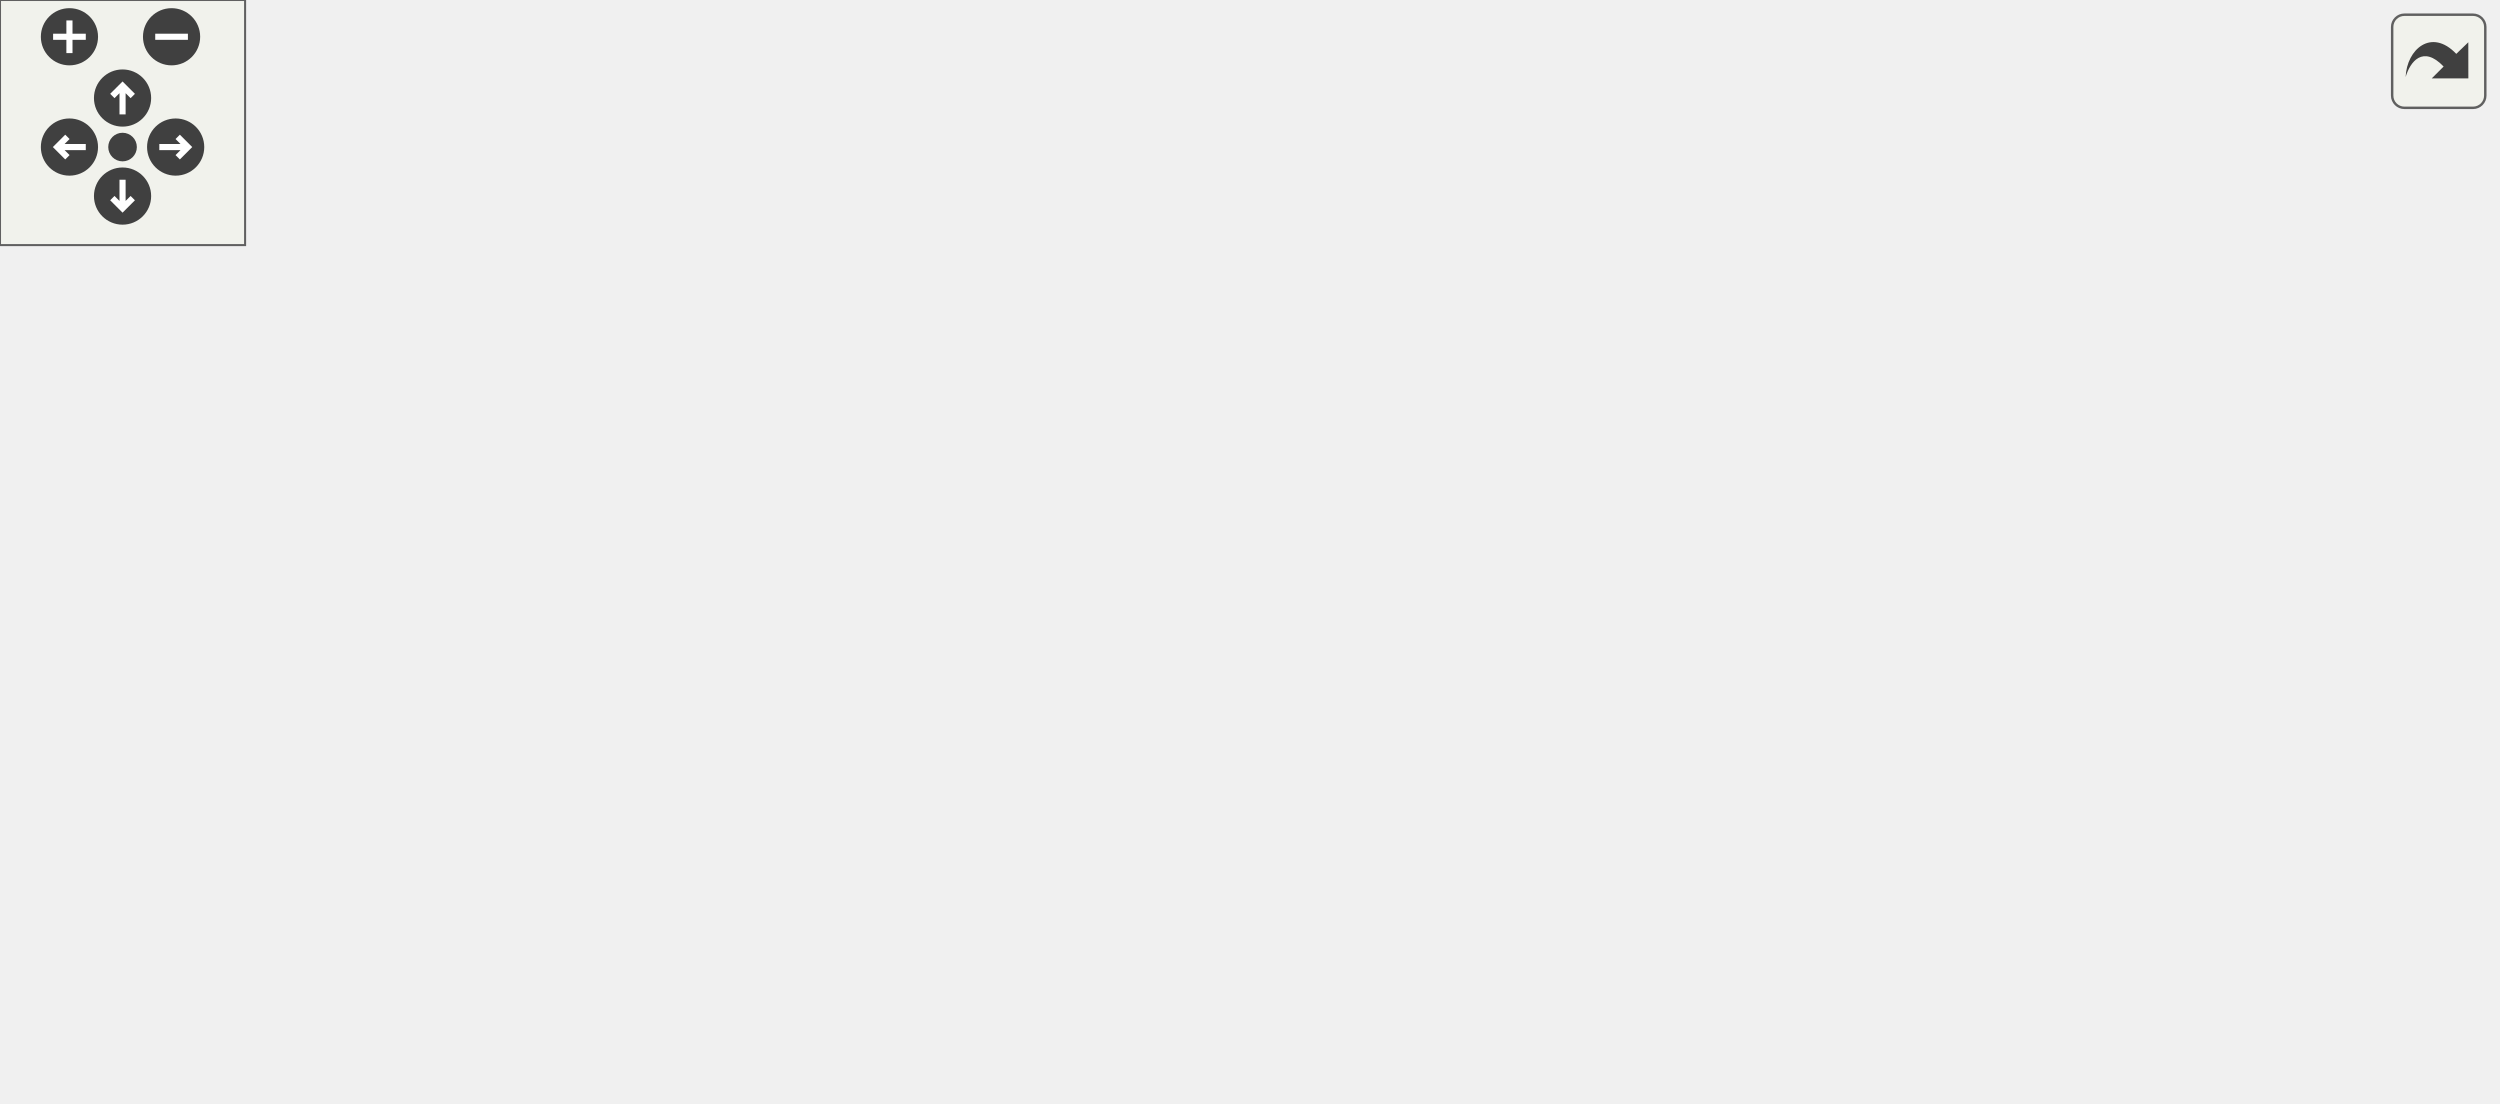
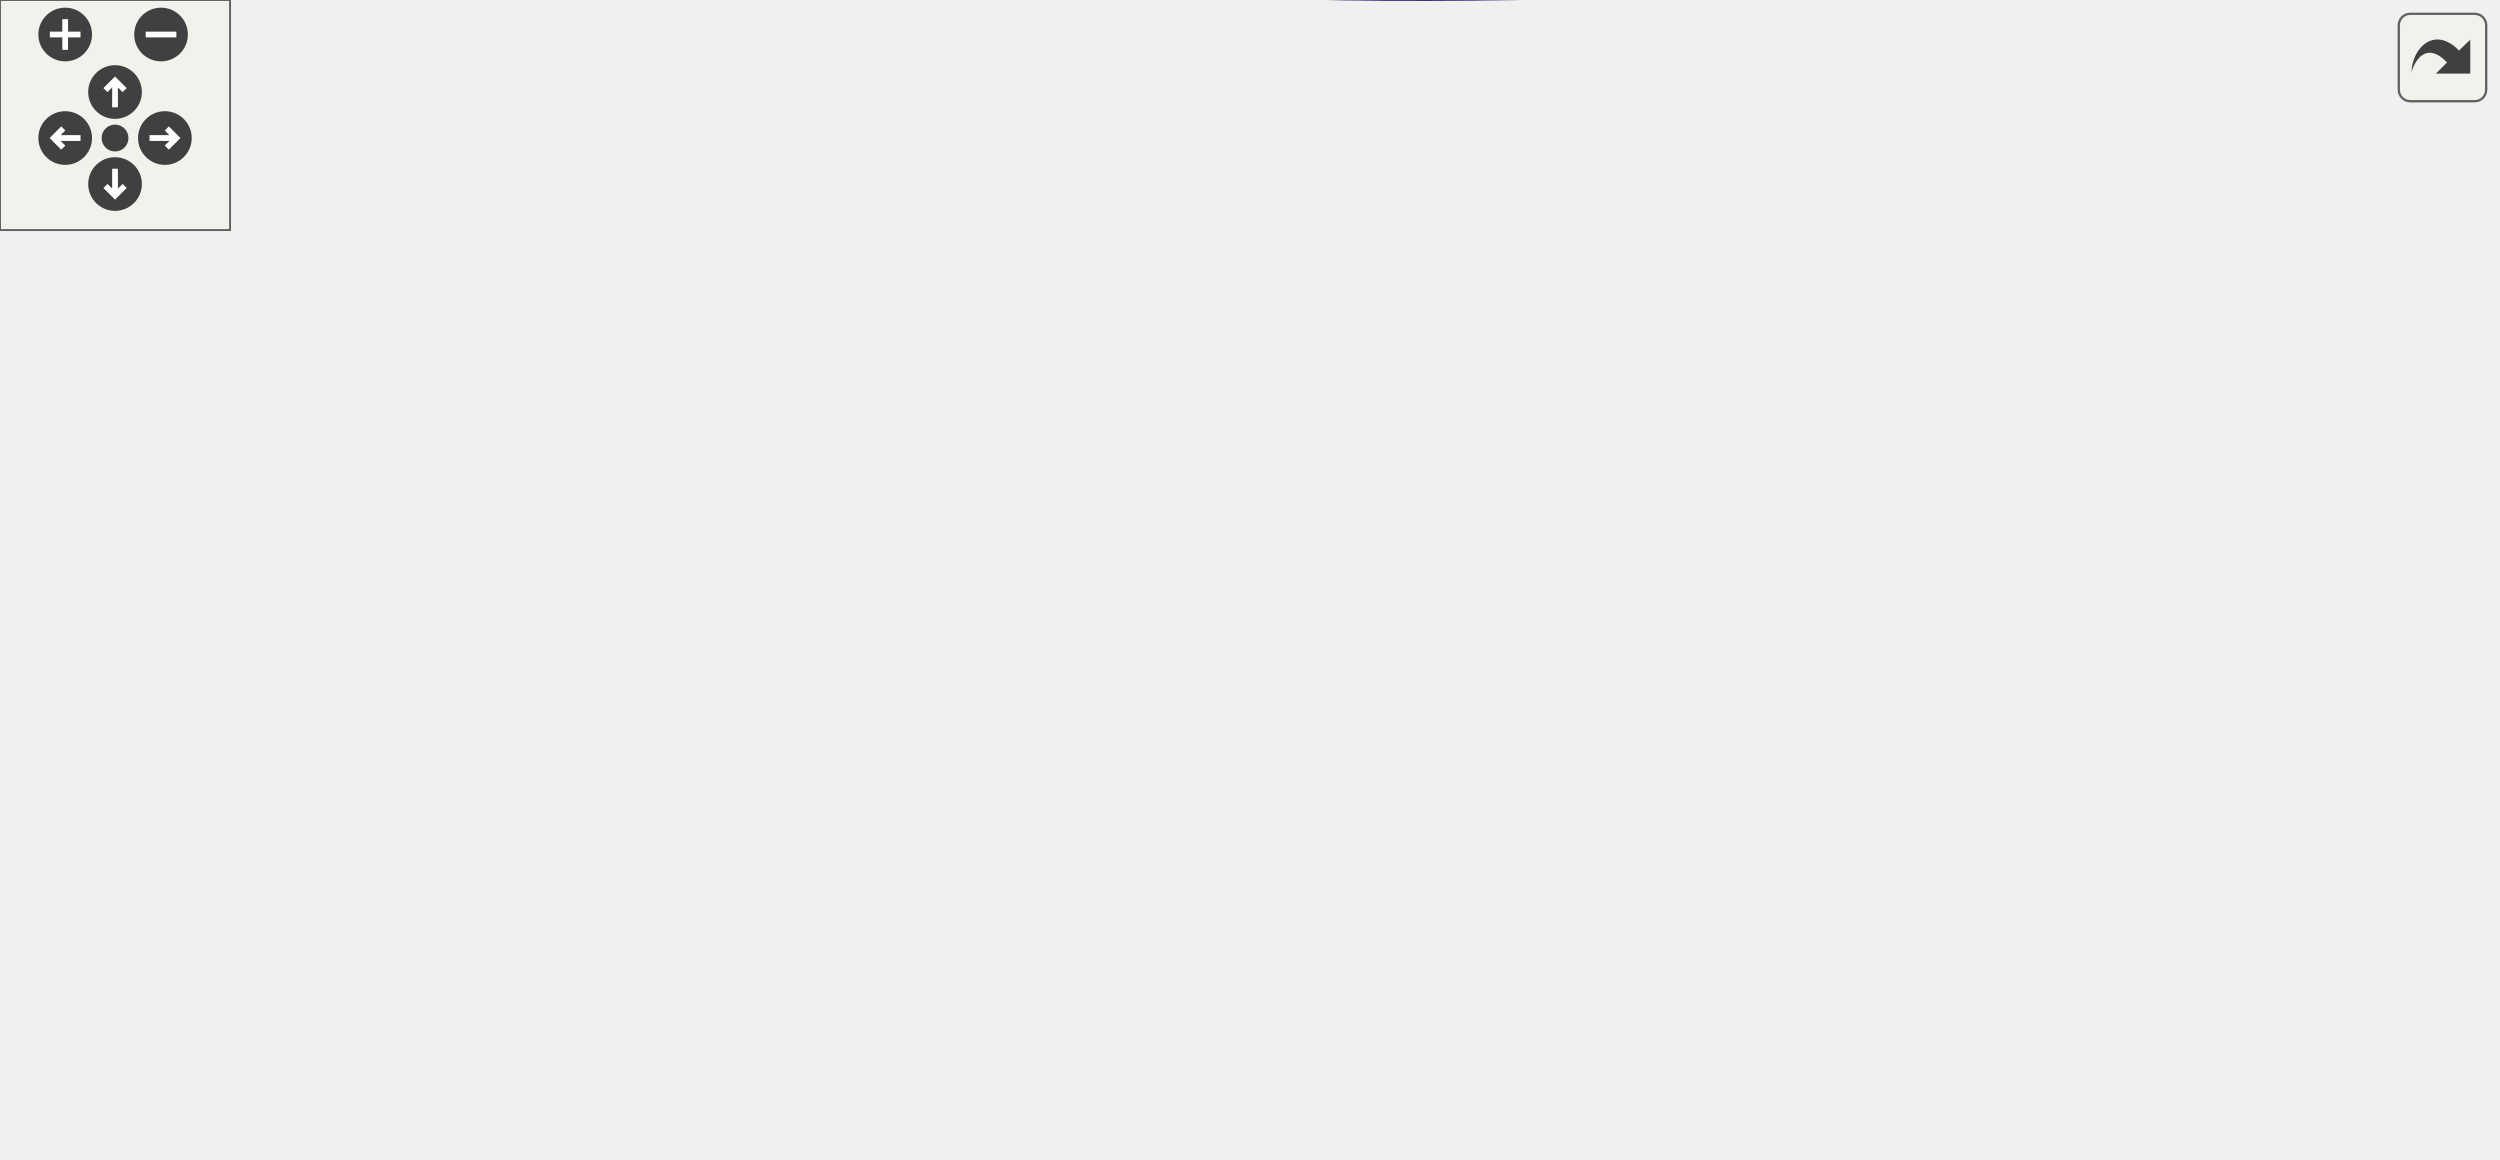
<svg xmlns="http://www.w3.org/2000/svg" xmlns:xlink="http://www.w3.org/1999/xlink" id="main" version="1.1" xml:space="preserve">
  <style type="text/css">
.edge:hover path { stroke: red; }
.edge:hover polygon { stroke: red; fill: red; }
</style>
  <defs>
    <circle id="rim" cx="0" cy="0" r="7" />
    <circle id="rim2" cx="0" cy="0" r="3.5" />
    <g id="zoomPlus">
      <use xlink:href="#rim" fill="#404040">
        <set attributeName="fill" to="#808080" begin="zoomplus.mouseover" end="zoomplus.mouseout" />
      </use>
      <path d="M-4,0h8M0,-4v8" fill="none" stroke="white" stroke-width="1.5" pointer-events="none" />
    </g>
    <g id="zoomMin">
      <use xlink:href="#rim" fill="#404040">
        <set attributeName="fill" to="#808080" begin="zoomminus.mouseover" end="zoomminus.mouseout" />
      </use>
      <path d="M-4,0h8" fill="none" stroke="white" stroke-width="1.5" pointer-events="none" />
    </g>
    <g id="dirArrow">
      <path fill="none" stroke="white" stroke-width="1.5" d="M0,-3.0v7 M-2.5,-0.5L0,-3.0L2.5,-0.5" />
    </g>
    <g id="resetDef">
      <use xlink:href="#rim2" fill="#404040">
        <set attributeName="fill" to="#808080" begin="reset.mouseover" end="reset.mouseout" />
      </use>
    </g>
  </defs>
  <svg id="graph" class="graph">
    <g id="viewport">
      <g id="node1" class="node">
-         <polygon fill="#bfbfbf" stroke="black" points="0,-114.5 0,-133.5 93,-133.5 93,-114.5 0,-114.5" />
-         <text text-anchor="middle" x="46.5" y="-121.5" font-family="Helvetica,sans-Serif" font-size="10.00">getWrappedLine</text>
+         <polygon fill="#bfbfbf" stroke="black" points="0,-168.314 0,-187.314 93,-187.314 93,-168.314 0,-168.314" />
+         <text text-anchor="middle" x="46.5" y="-175.314" font-family="Helvetica,sans-Serif" font-size="10.00">getWrappedLine</text>
      </g>
      <g id="node2" class="node">
        <g id="a_node2">
          <a xlink:href="../../da/d44/common_2util_8qc.html#a50cc7a8a3dd3b67a3b5a2180c2db9562" target="_top" xlink:title="find_last_color_code">
-             <polygon fill="none" stroke="black" points="131.5,-190.5 131.5,-209.5 244.5,-209.5 244.5,-190.5 131.5,-190.5" />
-             <text text-anchor="middle" x="188" y="-197.5" font-family="Helvetica,sans-Serif" font-size="10.00">find_last_color_code</text>
+             <polygon fill="none" stroke="black" points="283,-206.314 283,-225.314 396,-225.314 396,-206.314 283,-206.314" />
+             <text text-anchor="middle" x="339.5" y="-213.314" font-family="Helvetica,sans-Serif" font-size="10.00">find_last_color_code</text>
          </a>
        </g>
      </g>
      <g id="edge1" class="edge">
-         <path fill="none" stroke="midnightblue" d="M60.905,-133.592C76.707,-144.651 103.991,-162.976 129,-176 136.204,-179.752 144.129,-183.353 151.745,-186.574" />
-         <polygon fill="midnightblue" stroke="midnightblue" points="150.569,-189.874 161.149,-190.432 153.226,-183.398 150.569,-189.874" />
+         <path fill="none" stroke="midnightblue" d="M93.12,-186.115C104.796,-188.112 117.346,-190.147 129,-191.814 177.044,-198.687 231.51,-204.878 272.863,-209.25" />
+         <polygon fill="midnightblue" stroke="midnightblue" points="272.503,-212.731 282.813,-210.294 273.233,-205.769 272.503,-212.731" />
      </g>
      <g id="node3" class="node">
        <g id="a_node3">
          <a xlink:href="../../d8/de2/menudefs_8qc.html#a274680f571a231ddf29421b93d434bfa" target="_top" xlink:title="strlen">
-             <polygon fill="none" stroke="black" points="313,-152.5 313,-171.5 357,-171.5 357,-152.5 313,-152.5" />
-             <text text-anchor="middle" x="335" y="-159.5" font-family="Helvetica,sans-Serif" font-size="10.00">strlen</text>
+             <polygon fill="none" stroke="black" points="471,-140.314 471,-159.314 515,-159.314 515,-140.314 471,-140.314" />
+             <text text-anchor="middle" x="493" y="-147.314" font-family="Helvetica,sans-Serif" font-size="10.00">strlen</text>
          </a>
        </g>
      </g>
      <g id="edge5" class="edge">
-         <path fill="none" stroke="midnightblue" d="M93.123,-132.28C104.799,-134.278 117.348,-136.318 129,-138 190.532,-146.88 262.818,-154.747 303.02,-158.896" />
-         <polygon fill="midnightblue" stroke="midnightblue" points="302.694,-162.38 312.999,-159.917 303.407,-155.417 302.694,-162.38" />
+         <path fill="none" stroke="midnightblue" d="M93.204,-175.892C159.836,-172.96 287.532,-166.853 396,-158.814 417.591,-157.214 441.87,-154.934 460.609,-153.069" />
+         <polygon fill="midnightblue" stroke="midnightblue" points="461.069,-156.54 470.668,-152.055 460.367,-149.576 461.069,-156.54" />
      </g>
      <g id="node4" class="node">
        <g id="a_node4">
          <a xlink:href="../../d8/de2/menudefs_8qc.html#a40f6c65c8bbcfa51df783f2809a2502b" target="_top" xlink:title="substring">
-             <polygon fill="none" stroke="black" points="550,-76.5 550,-95.5 611,-95.5 611,-76.5 550,-76.5" />
-             <text text-anchor="middle" x="580.5" y="-83.5" font-family="Helvetica,sans-Serif" font-size="10.00">substring</text>
+             <polygon fill="none" stroke="black" points="590,-78.314 590,-97.314 651,-97.314 651,-78.314 590,-78.314" />
+             <text text-anchor="middle" x="620.5" y="-85.314" font-family="Helvetica,sans-Serif" font-size="10.00">substring</text>
          </a>
        </g>
      </g>
      <g id="edge6" class="edge">
-         <path fill="none" stroke="midnightblue" d="M93.079,-124.055C176.818,-123.624 360.633,-120.205 514,-100 522.36,-98.899 531.24,-97.298 539.674,-95.569" />
-         <polygon fill="midnightblue" stroke="midnightblue" points="540.633,-98.943 549.675,-93.422 539.163,-92.099 540.633,-98.943" />
+         <path fill="none" stroke="midnightblue" d="M65.766,-187.317C81.959,-195.334 106.465,-206.486 129,-212.814 243.635,-245.006 277.525,-246.691 396,-234.814 467.291,-227.668 495.957,-244.819 554,-202.814 586.9,-179.005 605.593,-133.254 614.014,-107.208" />
+         <polygon fill="midnightblue" stroke="midnightblue" points="617.444,-107.96 617.005,-97.374 610.746,-105.923 617.444,-107.96" />
      </g>
      <g id="node5" class="node">
        <g id="a_node5">
          <a xlink:href="../../d9/d09/notifications_2all_8inc.html#ad04f6b1a4889674503c3cdad58c55da1" target="_top" xlink:title="strcat">
-             <polygon fill="none" stroke="black" points="166,-38.5 166,-57.5 210,-57.5 210,-38.5 166,-38.5" />
-             <text text-anchor="middle" x="188" y="-45.5" font-family="Helvetica,sans-Serif" font-size="10.00">strcat</text>
+             <polygon fill="none" stroke="black" points="166,-54.314 166,-73.314 210,-73.314 210,-54.314 166,-54.314" />
+             <text text-anchor="middle" x="188" y="-61.314" font-family="Helvetica,sans-Serif" font-size="10.00">strcat</text>
          </a>
        </g>
      </g>
      <g id="edge4" class="edge">
-         <path fill="none" stroke="midnightblue" d="M58.957,-114.336C74.132,-101.936 102.125,-80.43 129,-67 137.47,-62.767 147.095,-59.174 156.036,-56.29" />
-         <polygon fill="midnightblue" stroke="midnightblue" points="157.193,-59.596 165.742,-53.339 155.156,-52.899 157.193,-59.596" />
+         <path fill="none" stroke="midnightblue" d="M53.176,-168.214C64.923,-149.156 93.769,-106.36 129,-82.814 137.152,-77.366 146.988,-73.374 156.226,-70.498" />
+         <polygon fill="midnightblue" stroke="midnightblue" points="157.215,-73.856 165.908,-67.798 155.335,-67.113 157.215,-73.856" />
      </g>
      <g id="node6" class="node">
        <g id="a_node6">
          <a xlink:href="../../da/d44/common_2util_8qc.html#ab6502642132678c20db7fd26c09ddcf0" target="_top" xlink:title="textLengthUpToWidth">
-             <polygon fill="none" stroke="black" points="129,-76.5 129,-95.5 247,-95.5 247,-76.5 129,-76.5" />
-             <text text-anchor="middle" x="188" y="-83.5" font-family="Helvetica,sans-Serif" font-size="10.00">textLengthUpToWidth</text>
+             <polygon fill="none" stroke="black" points="129,-92.314 129,-111.314 247,-111.314 247,-92.314 129,-92.314" />
+             <text text-anchor="middle" x="188" y="-99.314" font-family="Helvetica,sans-Serif" font-size="10.00">textLengthUpToWidth</text>
          </a>
        </g>
      </g>
      <g id="edge7" class="edge">
-         <path fill="none" stroke="midnightblue" d="M82.702,-114.411C100.71,-109.506 122.828,-103.48 142.056,-98.243" />
-         <polygon fill="midnightblue" stroke="midnightblue" points="143.081,-101.591 151.81,-95.586 141.241,-94.837 143.081,-101.591" />
+         <path fill="none" stroke="midnightblue" d="M65.168,-168.189C89.276,-155.055 132.67,-131.413 160.634,-116.179" />
+         <polygon fill="midnightblue" stroke="midnightblue" points="162.369,-119.219 169.476,-111.362 159.02,-113.072 162.369,-119.219" />
      </g>
      <g id="edge2" class="edge">
-         <path fill="none" stroke="midnightblue" d="M225.59,-190.411C249.453,-184.157 280.26,-176.083 302.932,-170.142" />
-         <polygon fill="midnightblue" stroke="midnightblue" points="303.936,-173.497 312.722,-167.576 302.161,-166.726 303.936,-173.497" />
+         <path fill="none" stroke="midnightblue" d="M362.655,-206.259C372.82,-201.869 385.026,-196.588 396,-191.814 417.877,-182.299 442.532,-171.511 461.379,-163.251" />
+         <polygon fill="midnightblue" stroke="midnightblue" points="462.906,-166.403 470.659,-159.182 460.095,-159.992 462.906,-166.403" />
      </g>
      <g id="edge3" class="edge">
-         <path fill="none" stroke="midnightblue" d="M244.76,-199.548C312.387,-196.793 427.993,-184.845 514,-138 531.781,-128.315 549.627,-113.751 562.19,-102.498" />
-         <polygon fill="midnightblue" stroke="midnightblue" points="564.632,-105.007 569.629,-95.665 559.897,-99.852 564.632,-105.007" />
+         <path fill="none" stroke="midnightblue" d="M396.006,-213.632C441.466,-209.596 505.9,-198.553 554,-168.814 579.019,-153.346 598.687,-124.836 609.704,-106.101" />
+         <polygon fill="midnightblue" stroke="midnightblue" points="612.795,-107.745 614.659,-97.315 606.697,-104.306 612.795,-107.745" />
      </g>
      <g id="edge8" class="edge">
-         <path fill="none" stroke="midnightblue" d="M207.364,-95.626C232.423,-108.76 277.528,-132.401 306.595,-147.636" />
-         <polygon fill="midnightblue" stroke="midnightblue" points="305.303,-150.91 315.785,-152.453 308.552,-144.71 305.303,-150.91" />
-       </g>
-       <g id="edge14" class="edge">
-         <path fill="none" stroke="midnightblue" d="M247.04,-86C327.472,-86 470.717,-86 539.917,-86" />
-         <polygon fill="midnightblue" stroke="midnightblue" points="539.97,-89.5 549.97,-86 539.97,-82.5 539.97,-89.5" />
+         <path fill="none" stroke="midnightblue" d="M247.441,-104.03C289.15,-106.375 346.409,-111.151 396,-120.814 418.205,-125.141 442.601,-132.547 461.243,-138.791" />
+         <polygon fill="midnightblue" stroke="midnightblue" points="460.363,-142.189 470.958,-142.114 462.629,-135.566 460.363,-142.189" />
+       </g>
+       <g id="edge18" class="edge">
+         <path fill="none" stroke="midnightblue" d="M232.034,-92.196C237.458,-89.743 242.628,-86.668 247,-82.814 275.038,-58.099 251.417,-26.801 283,-6.814 303.131,5.925 533.969,-2.248 554,-11.814 579.315,-23.904 598.702,-50.862 609.6,-69.196" />
+         <polygon fill="midnightblue" stroke="midnightblue" points="606.671,-71.126 614.639,-78.109 612.764,-67.681 606.671,-71.126" />
      </g>
      <g id="node7" class="node">
        <g id="a_node7">
          <a xlink:href="../../d8/de2/menudefs_8qc.html#ad5a3e16aa960bd72d3ca37a618eea802" target="_top" xlink:title="floor">
-             <polygon fill="none" stroke="black" points="316,-0.5 316,-19.5 354,-19.5 354,-0.5 316,-0.5" />
-             <text text-anchor="middle" x="335" y="-7.5" font-family="Helvetica,sans-Serif" font-size="10.00">floor</text>
+             <polygon fill="none" stroke="black" points="320.5,-130.314 320.5,-149.314 358.5,-149.314 358.5,-130.314 320.5,-130.314" />
+             <text text-anchor="middle" x="339.5" y="-137.314" font-family="Helvetica,sans-Serif" font-size="10.00">floor</text>
          </a>
        </g>
      </g>
      <g id="edge9" class="edge">
-         <path fill="none" stroke="midnightblue" d="M227.353,-76.434C234.171,-73.909 241.002,-70.798 247,-67 266.655,-54.554 263.598,-41.837 283,-29 289.981,-24.381 298.238,-20.683 306.052,-17.823" />
-         <polygon fill="midnightblue" stroke="midnightblue" points="307.207,-21.127 315.583,-14.64 304.99,-14.488 307.207,-21.127" />
+         <path fill="none" stroke="midnightblue" d="M226.725,-111.403C252.796,-118.03 286.906,-126.7 310.556,-132.712" />
+         <polygon fill="midnightblue" stroke="midnightblue" points="309.754,-136.119 320.309,-135.19 311.479,-129.335 309.754,-136.119" />
      </g>
      <g id="node8" class="node">
        <g id="a_node8">
-           <a xlink:href="../../da/d44/common_2util_8qc.html#a0213b116f3e8b8deecdae1cfbf0c3482" target="_top" xlink:title="skipIncompleteTag">
-             <polygon fill="none" stroke="black" points="283,-38.5 283,-57.5 387,-57.5 387,-38.5 283,-38.5" />
-             <text text-anchor="middle" x="335" y="-45.5" font-family="Helvetica,sans-Serif" font-size="10.00">skipIncompleteTag</text>
+           <a xlink:href="../../da/dde/csprogsdefs_8qh.html#a2626679e4144af8478202c6c28f90cd9" target="_top" xlink:title="vector">
+             <polygon fill="none" stroke="black" points="316,-16.314 316,-35.314 363,-35.314 363,-16.314 316,-16.314" />
+             <text text-anchor="middle" x="339.5" y="-23.314" font-family="Helvetica,sans-Serif" font-size="10.00">vector</text>
          </a>
        </g>
      </g>
      <g id="edge10" class="edge">
-         <path fill="none" stroke="midnightblue" d="M225.59,-76.411C244.465,-71.464 267.686,-65.379 287.788,-60.111" />
-         <polygon fill="midnightblue" stroke="midnightblue" points="288.887,-63.441 297.673,-57.52 287.113,-56.669 288.887,-63.441" />
-       </g>
-       <g id="edge11" class="edge">
-         <path fill="none" stroke="midnightblue" d="M360.778,-38.485C396.002,-26.466 462.043,-9.558 514,-29 535.045,-36.875 553.79,-54.905 565.777,-68.593" />
-         <polygon fill="midnightblue" stroke="midnightblue" points="563.228,-71.001 572.328,-76.426 568.598,-66.51 563.228,-71.001" />
+         <path fill="none" stroke="midnightblue" d="M227.353,-92.248C234.171,-89.724 241.002,-86.612 247,-82.814 266.655,-70.368 263.428,-57.391 283,-44.814 289.988,-40.324 298.157,-36.766 306.045,-34.003" />
+         <polygon fill="midnightblue" stroke="midnightblue" points="307.302,-37.276 315.776,-30.916 305.186,-30.603 307.302,-37.276" />
      </g>
      <g id="node9" class="node">
        <g id="a_node9">
-           <a xlink:href="../../da/d44/common_2util_8qc.html#a982fd634e013860a72d17598569dfa5b" target="_top" xlink:title="isCaretEscaped">
-             <polygon fill="none" stroke="black" points="423,-38.5 423,-57.5 514,-57.5 514,-38.5 423,-38.5" />
-             <text text-anchor="middle" x="468.5" y="-45.5" font-family="Helvetica,sans-Serif" font-size="10.00">isCaretEscaped</text>
-           </a>
-         </g>
+           <a xlink:href="../../d2/db4/string_8qh.html#aa76b89fa1dad89003bae8721d1dc29a0" target="_top" xlink:title="checkColorCode">
+             <polygon fill="none" stroke="black" points="292.5,-54.314 292.5,-73.314 386.5,-73.314 386.5,-54.314 292.5,-54.314" />
+             <text text-anchor="middle" x="339.5" y="-61.314" font-family="Helvetica,sans-Serif" font-size="10.00">checkColorCode</text>
+           </a>
+         </g>
+       </g>
+       <g id="edge11" class="edge">
+         <path fill="none" stroke="midnightblue" d="M226.725,-92.225C246.276,-87.256 270.347,-81.138 291.137,-75.853" />
+         <polygon fill="midnightblue" stroke="midnightblue" points="292.217,-79.19 301.046,-73.334 290.492,-72.406 292.217,-79.19" />
      </g>
      <g id="edge12" class="edge">
-         <path fill="none" stroke="midnightblue" d="M387.218,-48C395.524,-48 404.155,-48 412.545,-48" />
-         <polygon fill="midnightblue" stroke="midnightblue" points="412.622,-51.5 422.622,-48 412.622,-44.5 412.622,-51.5" />
+         <path fill="none" stroke="midnightblue" d="M368.477,-73.335C377.666,-77.12 387.655,-81.979 396,-87.814 415.065,-101.147 412.753,-112.746 432,-125.814 440.911,-131.864 451.576,-136.752 461.426,-140.498" />
+         <polygon fill="midnightblue" stroke="midnightblue" points="460.316,-143.818 470.911,-143.864 462.657,-137.221 460.316,-143.818" />
      </g>
      <g id="edge13" class="edge">
-         <path fill="none" stroke="midnightblue" d="M497.258,-57.589C510.806,-62.269 527.305,-67.969 541.96,-73.031" />
-         <polygon fill="midnightblue" stroke="midnightblue" points="541.156,-76.457 551.751,-76.414 543.442,-69.841 541.156,-76.457" />
+         <path fill="none" stroke="midnightblue" d="M386.571,-67.778C440.436,-72.411 528.695,-80.003 579.703,-84.391" />
+         <polygon fill="midnightblue" stroke="midnightblue" points="579.429,-87.88 589.692,-85.25 580.029,-80.906 579.429,-87.88" />
+       </g>
+       <g id="node10" class="node">
+         <g id="a_node10">
+           <a xlink:href="../../d2/db4/string_8qh.html#a18426552ab78f160fce9ae91a94c8c2d" target="_top" xlink:title="isCaretEscaped">
+             <polygon fill="none" stroke="black" points="447.5,-21.314 447.5,-40.314 538.5,-40.314 538.5,-21.314 447.5,-21.314" />
+             <text text-anchor="middle" x="493" y="-28.314" font-family="Helvetica,sans-Serif" font-size="10.00">isCaretEscaped</text>
+           </a>
+         </g>
+       </g>
+       <g id="edge14" class="edge">
+         <path fill="none" stroke="midnightblue" d="M384.32,-54.269C401.122,-50.61 420.49,-46.391 438.127,-42.549" />
+         <polygon fill="midnightblue" stroke="midnightblue" points="439.252,-45.886 448.278,-40.338 437.763,-39.047 439.252,-45.886" />
+       </g>
+       <g id="node11" class="node">
+         <g id="a_node11">
+           <a xlink:href="../../d2/db4/string_8qh.html#a72f521af7a18622494f4f399802d49f9" target="_top" xlink:title="isValidColorCodeValue">
+             <polygon fill="none" stroke="black" points="432,-97.314 432,-116.314 554,-116.314 554,-97.314 432,-97.314" />
+             <text text-anchor="middle" x="493" y="-104.314" font-family="Helvetica,sans-Serif" font-size="10.00">isValidColorCodeValue</text>
+           </a>
+         </g>
+       </g>
+       <g id="edge16" class="edge">
+         <path fill="none" stroke="midnightblue" d="M374.123,-73.358C396.091,-79.593 424.989,-87.795 448.675,-94.517" />
+         <polygon fill="midnightblue" stroke="midnightblue" points="447.896,-97.934 458.471,-97.298 449.807,-91.201 447.896,-97.934" />
+       </g>
+       <g id="edge15" class="edge">
+         <path fill="none" stroke="midnightblue" d="M519.309,-40.379C530.09,-44.597 542.75,-49.742 554,-54.814 566.915,-60.638 580.975,-67.632 592.747,-73.68" />
+         <polygon fill="midnightblue" stroke="midnightblue" points="591.142,-76.791 601.631,-78.287 594.364,-70.576 591.142,-76.791" />
+       </g>
+       <g id="edge17" class="edge">
+         <path fill="none" stroke="midnightblue" d="M554.177,-97.704C562.935,-96.378 571.76,-95.042 579.968,-93.799" />
+         <polygon fill="midnightblue" stroke="midnightblue" points="580.62,-97.241 589.983,-92.283 579.572,-90.32 580.62,-97.241" />
      </g>
    </g>
  </svg>
  <g id="navigator" transform="translate(0 0)" fill="#404254">
    <rect fill="#f2f5e9" fill-opacity="0.5" stroke="#606060" stroke-width=".5" x="0" y="0" width="60" height="60" />
    <use id="zoomplus" xlink:href="#zoomPlus" x="17" y="9" />
    <use id="zoomminus" xlink:href="#zoomMin" x="42" y="9" />
    <use id="reset" xlink:href="#resetDef" x="30" y="36" />
    <g id="arrowUp" xlink:href="#dirArrow" transform="translate(30 24)">
      <use xlink:href="#rim" fill="#404040">
        <set attributeName="fill" to="#808080" begin="arrowUp.mouseover" end="arrowUp.mouseout" />
      </use>
      <path fill="none" stroke="white" stroke-width="1.5" d="M0,-3.0v7 M-2.5,-0.5L0,-3.0L2.5,-0.5" />
    </g>
    <g id="arrowRight" xlink:href="#dirArrow" transform="rotate(90) translate(36 -43)">
      <use xlink:href="#rim" fill="#404040">
        <set attributeName="fill" to="#808080" begin="arrowRight.mouseover" end="arrowRight.mouseout" />
      </use>
      <path fill="none" stroke="white" stroke-width="1.5" d="M0,-3.0v7 M-2.5,-0.5L0,-3.0L2.5,-0.5" />
    </g>
    <g id="arrowDown" xlink:href="#dirArrow" transform="rotate(180) translate(-30 -48)">
      <use xlink:href="#rim" fill="#404040">
        <set attributeName="fill" to="#808080" begin="arrowDown.mouseover" end="arrowDown.mouseout" />
      </use>
      <path fill="none" stroke="white" stroke-width="1.5" d="M0,-3.0v7 M-2.5,-0.5L0,-3.0L2.5,-0.5" />
    </g>
    <g id="arrowLeft" xlink:href="#dirArrow" transform="rotate(270) translate(-36 17)">
      <use xlink:href="#rim" fill="#404040">
        <set attributeName="fill" to="#808080" begin="arrowLeft.mouseover" end="arrowLeft.mouseout" />
      </use>
      <path fill="none" stroke="white" stroke-width="1.5" d="M0,-3.0v7 M-2.5,-0.5L0,-3.0L2.5,-0.5" />
    </g>
  </g>
  <svg viewBox="0 0 15 15" width="100%" height="30px" preserveAspectRatio="xMaxYMin meet">
    <g id="arrow_out" transform="scale(0.3 0.3)">
      <a xlink:href="common_2util_8qc_af7c603246e2964761664e6a53904ba61_cgraph_org.svg" target="_base">
        <rect id="button" ry="5" rx="5" y="6" x="6" height="38" width="38" fill="#f2f5e9" fill-opacity="0.5" stroke="#606060" stroke-width="1.0" />
        <path id="arrow" d="M 11.5,31.437 C 11.94,20.098 22.043,11.323 32.159,21.979 L 37.069,17.246 C 37.069,17.246 37.088,32 37.088,32 L 22.16,31.978 C 22.16,31.978 26.998,27.14 26.998,27.14 C 18.529,18.264 13.292,25.23 11.5,31.437 z" style="fill:#404040;" />
      </a>
    </g>
  </svg>
</svg>
